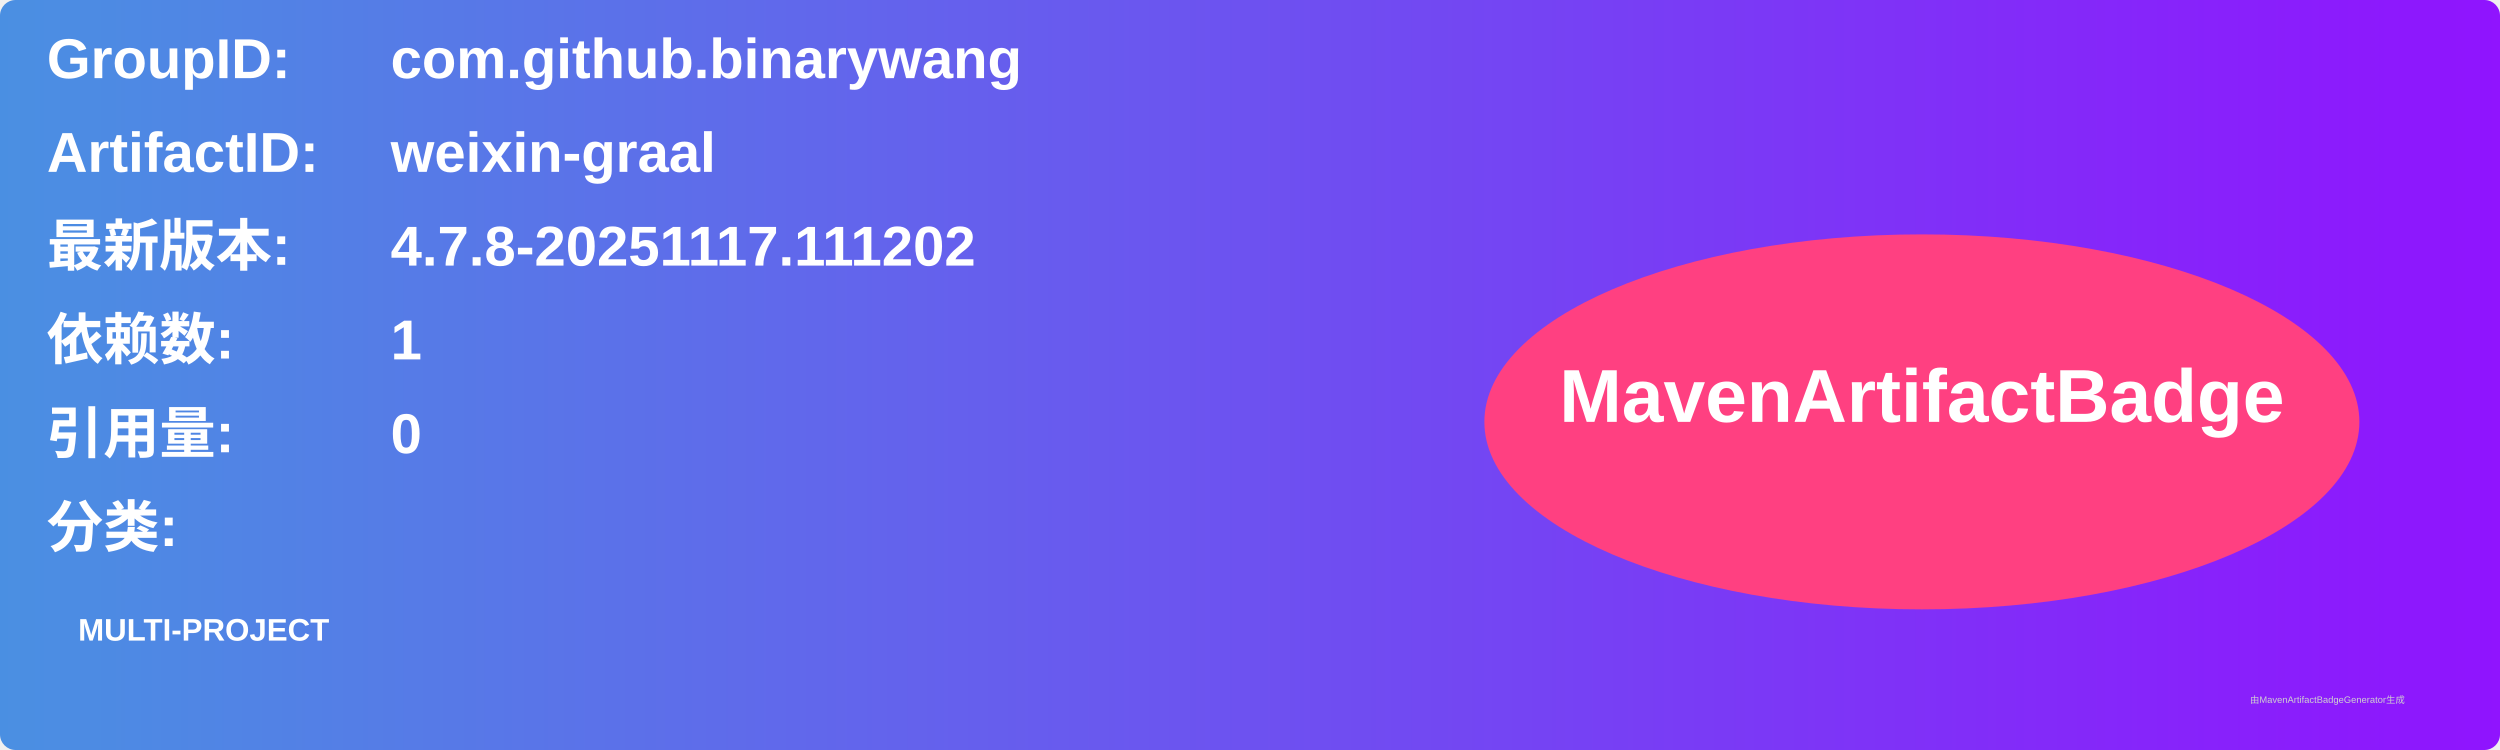
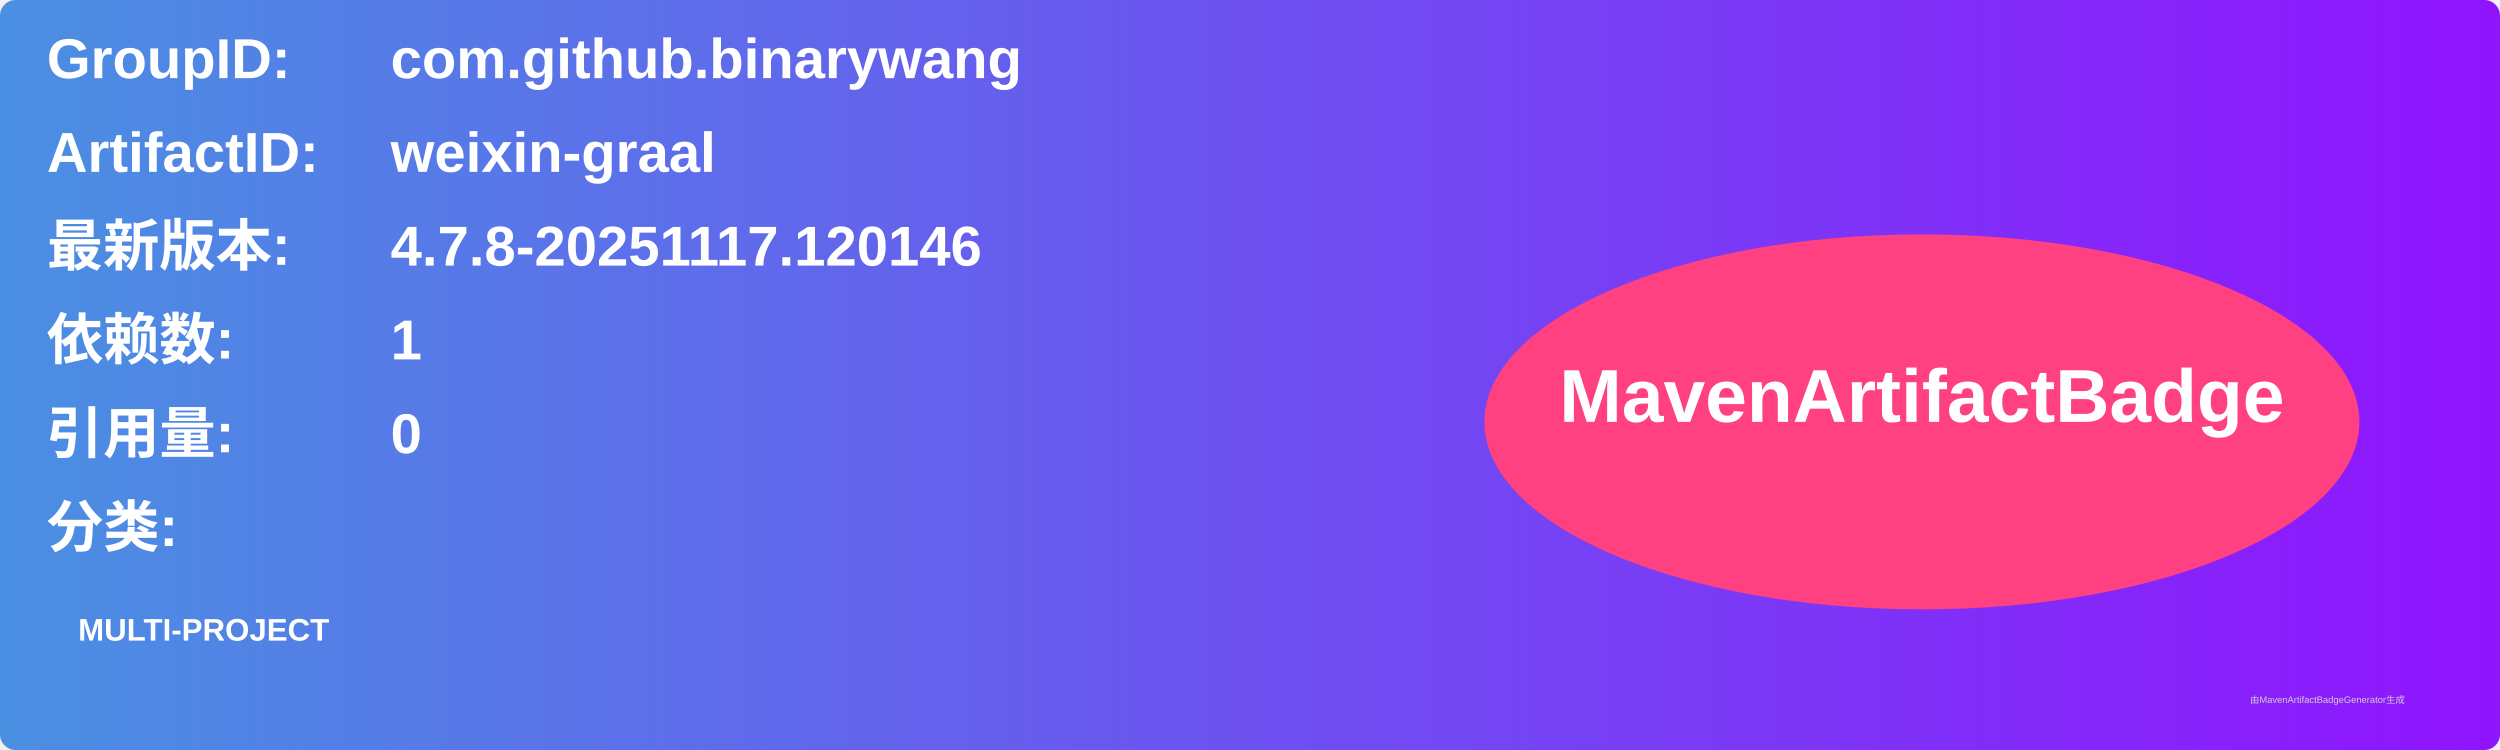
<svg xmlns="http://www.w3.org/2000/svg" width="800" height="240" viewBox="0 0 800 240">
  <linearGradient id="grad" x1="0%" y1="0%" x2="100%" y2="0%">
    <stop offset="0%" stop-color="#4a90e2" />
    <stop offset="100%" stop-color="#9013fe" />
  </linearGradient>
  <rect width="100%" height="100%" rx="5" ry="5" fill="url(#grad)" />
  <g transform="translate(15, 15)">
    <text x="0" y="10" font-family="Arial" font-size="18" fill="white" font-weight="bold" width="260">GroupID:</text>
    <text x="110" y="10" font-family="Arial" font-size="18" fill="white" font-weight="bold" width="460">com.github.binarywang</text>
    <text x="0" y="40" font-family="Arial" font-size="18" fill="white" font-weight="bold" width="260">ArtifactID:</text>
    <text x="110" y="40" font-family="Arial" font-size="18" fill="white" font-weight="bold" width="460">weixin-graal</text>
    <text x="0" y="70" font-family="Arial" font-size="18" fill="white" font-weight="bold">最新版本:</text>
    <text x="110" y="70" font-family="Arial" font-size="18" fill="white" font-weight="bold">
-       <tspan font-weight="bold">4.7.8-20251117.111202</tspan>
+       <tspan font-weight="bold">4.7.8-20251117.120146</tspan>
    </text>
    <text x="0" y="100" font-family="Arial" font-size="18" fill="white" font-weight="bold">依赖数: </text>
    <text x="110" y="100" font-family="Arial" font-size="18" fill="white">
      <tspan font-weight="bold">1</tspan>
    </text>
    <text x="0" y="130" font-family="Arial" font-size="18" fill="white" font-weight="bold">引用量: </text>
    <text x="110" y="130" font-family="Arial" font-size="18" fill="white">
      <tspan font-weight="bold">0</tspan>
    </text>
    <text x="0" y="160" font-family="Arial" font-size="18" fill="white" font-weight="bold">分类:</text>
    <text x="10" y="190" font-family="Arial" font-size="10" fill="white">
      <tspan font-weight="bold">MULTI-PROJECT</tspan>
    </text>
    <ellipse cx="600" cy="120" rx="140" ry="60" fill="#ff4081" />
    <text x="600" y="120" text-anchor="middle" font-family="Arial" font-size="24" fill="white" font-weight="bold">MavenArtifactBadge</text>
  </g>
  <text x="720" y="225" font-family="Arial" font-size="3" fill="#d0d0d0">由MavenArtifactBadgeGenerator生成</text>
</svg>
